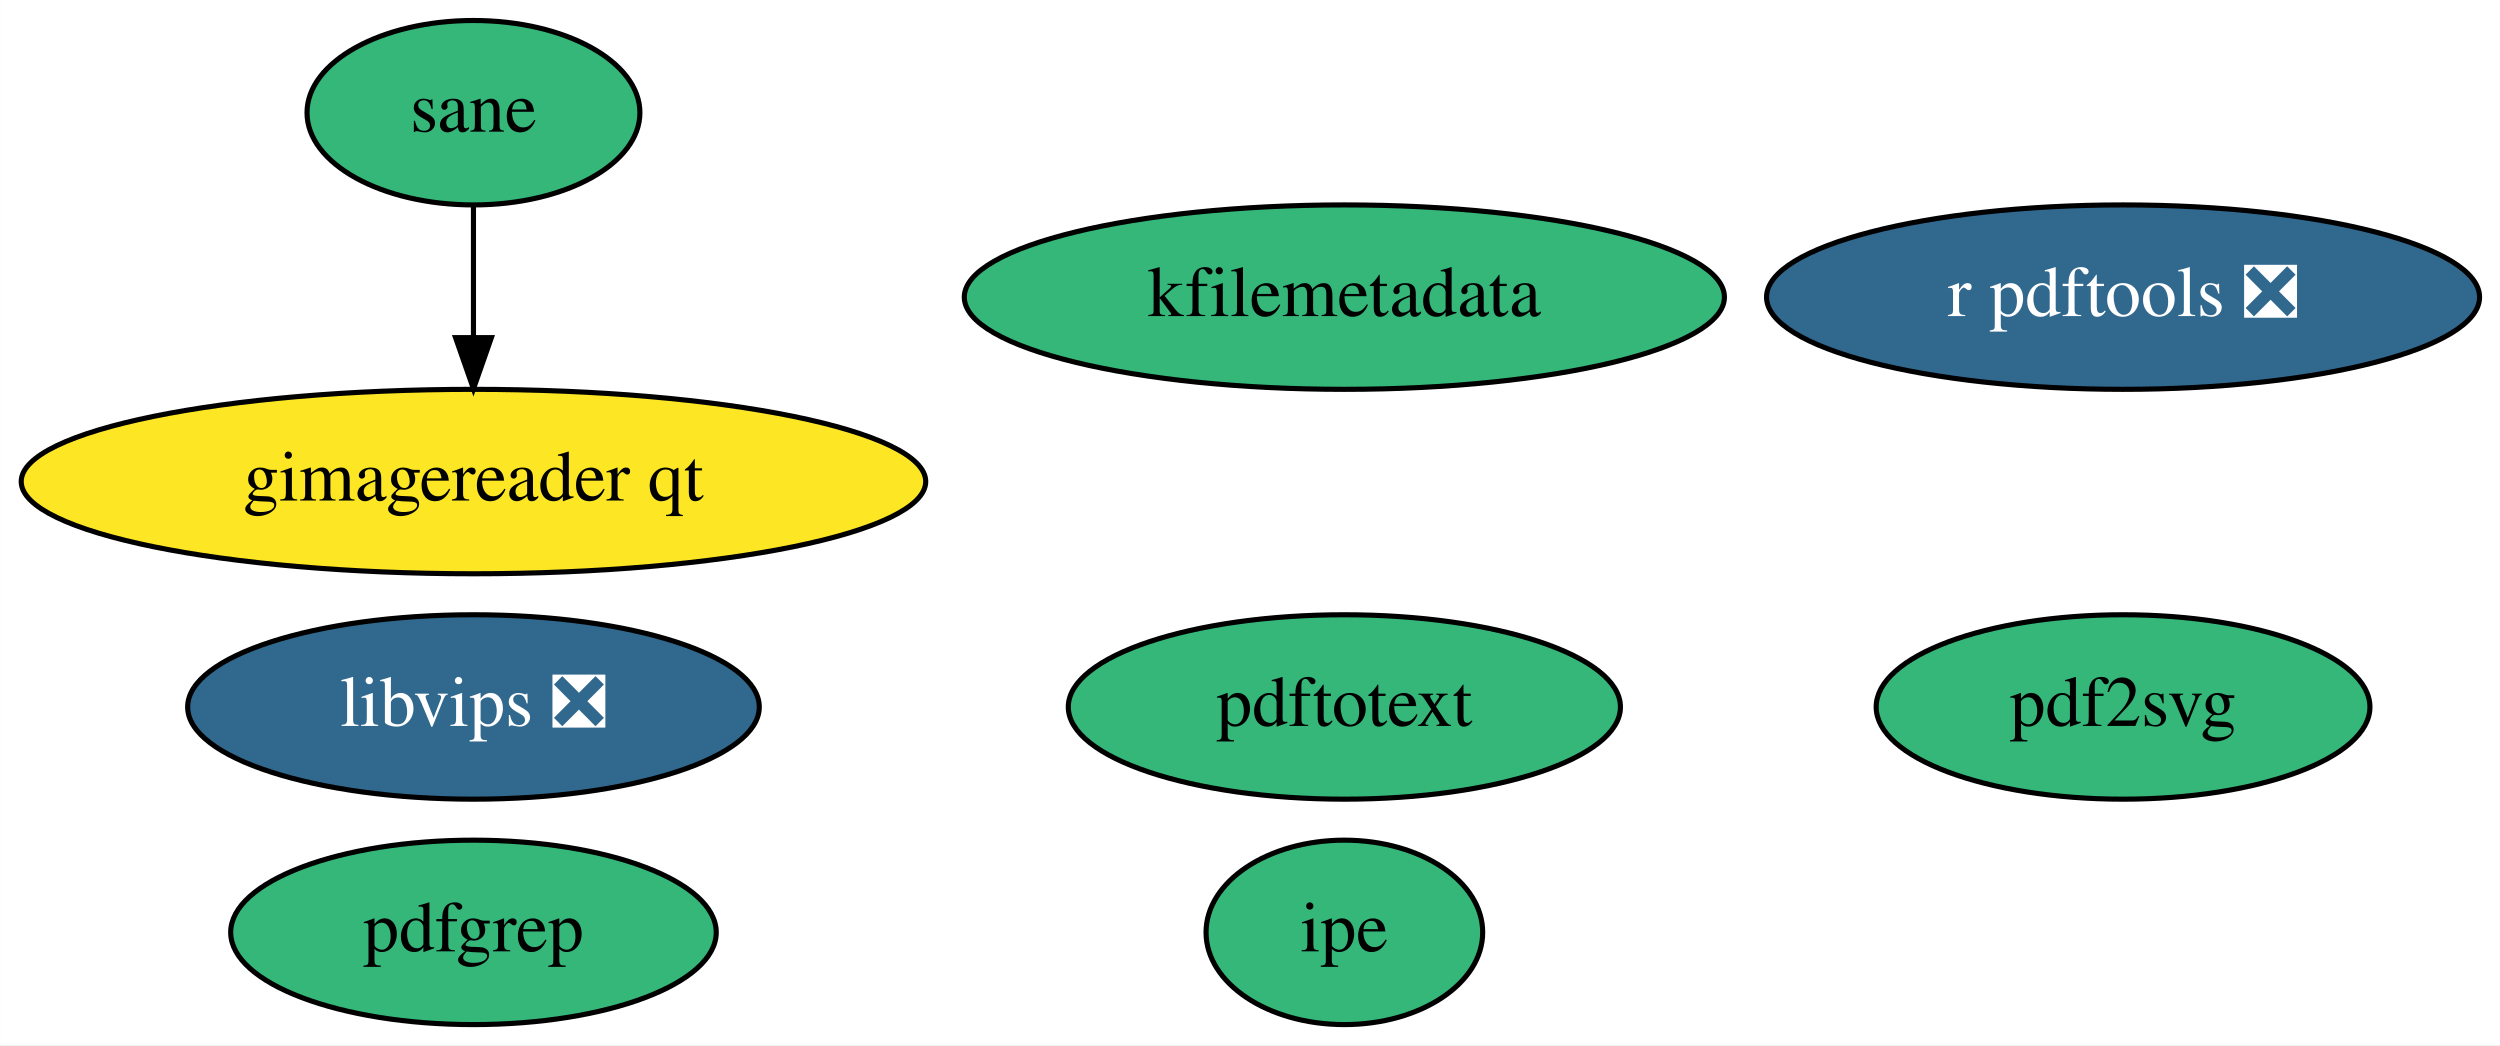
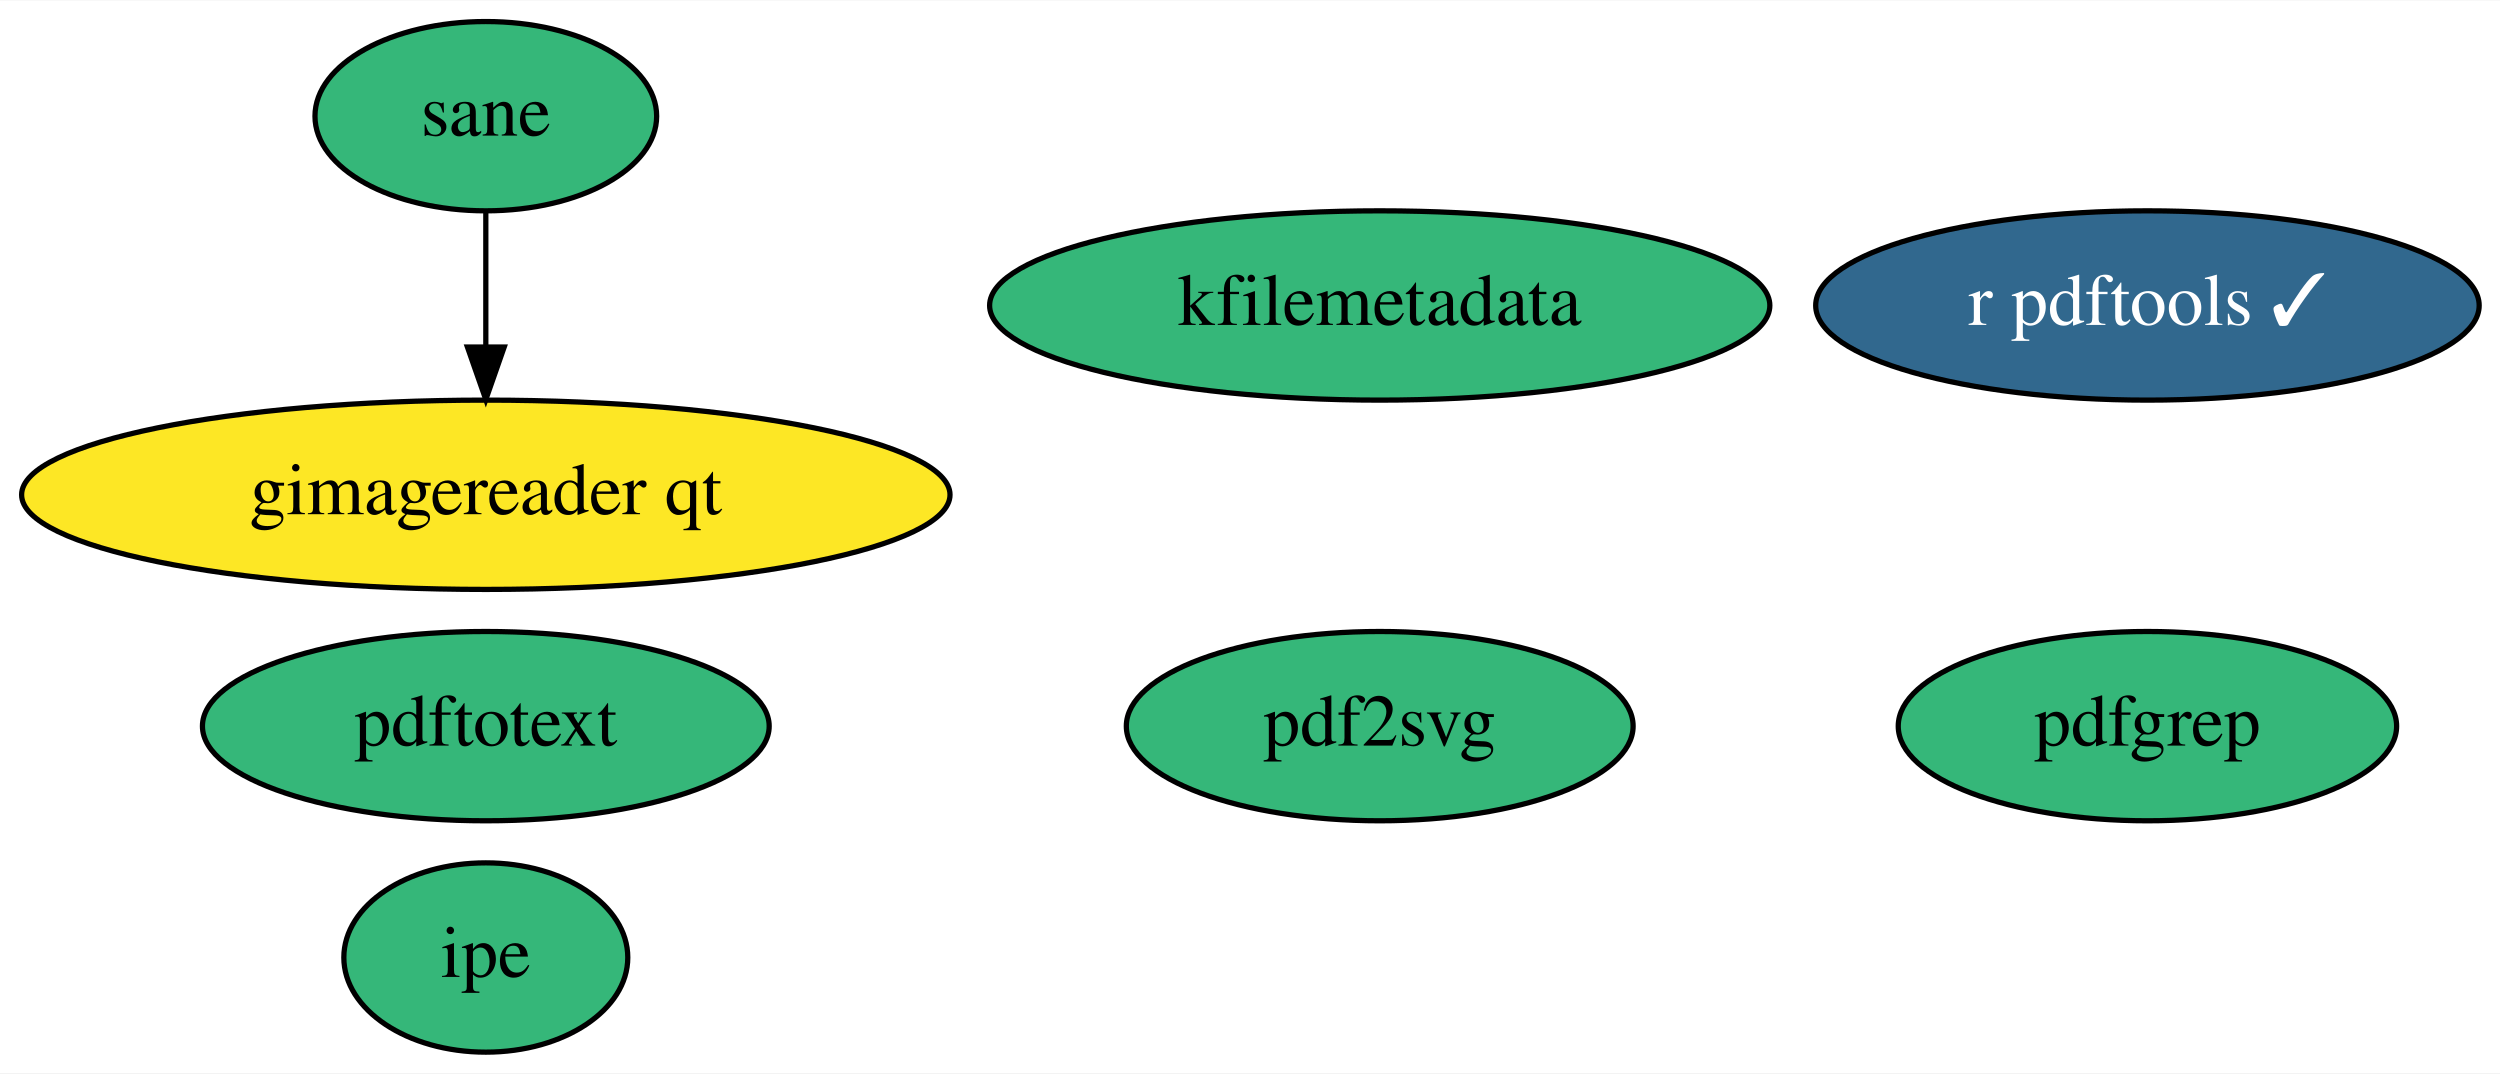
- <svg xmlns="http://www.w3.org/2000/svg" xmlns:xlink="http://www.w3.org/1999/xlink" width="488pt" height="204pt" viewBox="0.00 0.00 487.94 204.00">
+ <svg xmlns="http://www.w3.org/2000/svg" xmlns:xlink="http://www.w3.org/1999/xlink" width="475pt" height="204pt" viewBox="0.00 0.00 475.44 204.00">
  <g id="graph0" class="graph" transform="scale(1 1) rotate(0) translate(4 200)">
-     <polygon fill="white" stroke="transparent" points="-4,4 -4,-200 483.94,-200 483.94,4 -4,4" />
+     <polygon fill="white" stroke="transparent" points="-4,4 -4,-200 471.44,-200 471.44,4 -4,4" />
    <g id="node1" class="node">
      <g id="a_node1">
-         <a xlink:href="https://github.com/conda-forge/r-pdftools-feedstock/pull/16" xlink:title="r pdftools ❎">
-           <ellipse fill="#31688e" stroke="black" cx="410.39" cy="-142" rx="69.59" ry="18" />
-           <text text-anchor="middle" x="410.39" y="-138.3" font-family="Times,serif" font-size="14.00" fill="white">r pdftools ❎</text>
+         <a xlink:href="https://github.com/conda-forge/r-pdftools-feedstock/pull/16" xlink:title="r pdftools ✓">
+           <ellipse fill="#31688e" stroke="black" cx="404.39" cy="-142" rx="63.09" ry="18" />
+           <text text-anchor="middle" x="404.39" y="-138.3" font-family="Times,serif" font-size="14.00" fill="white">r pdftools ✓</text>
        </a>
      </g>
    </g>
    <g id="node2" class="node">
      <g id="a_node2">
-         <a xlink:href="https://github.com/conda-forge/libvips-feedstock/pull/45" xlink:title="libvips ❎">
-           <ellipse fill="#31688e" stroke="black" cx="88.39" cy="-62" rx="55.79" ry="18" />
-           <text text-anchor="middle" x="88.39" y="-58.3" font-family="Times,serif" font-size="14.00" fill="white">libvips ❎</text>
-         </a>
-       </g>
-     </g>
-     <g id="node3" class="node">
-       <g id="a_node3">
        <a xlink:href="https://github.com/conda-forge/kfilemetadata-feedstock" xlink:title="kfilemetadata">
          <ellipse fill="#35b779" stroke="black" cx="258.39" cy="-142" rx="74.19" ry="18" />
          <text text-anchor="middle" x="258.39" y="-138.3" font-family="Times,serif" font-size="14.00">kfilemetadata</text>
        </a>
      </g>
    </g>
+     <g id="node3" class="node">
+       <g id="a_node3">
+         <a xlink:href="https://github.com/conda-forge/pdf2svg-feedstock" xlink:title="pdf2svg">
+           <ellipse fill="#35b779" stroke="black" cx="258.39" cy="-62" rx="48.19" ry="18" />
+           <text text-anchor="middle" x="258.39" y="-58.3" font-family="Times,serif" font-size="14.00">pdf2svg</text>
+         </a>
+       </g>
+     </g>
    <g id="node4" class="node">
      <g id="a_node4">
-         <a xlink:href="https://github.com/conda-forge/pdf2svg-feedstock" xlink:title="pdf2svg">
-           <ellipse fill="#35b779" stroke="black" cx="410.39" cy="-62" rx="48.19" ry="18" />
-           <text text-anchor="middle" x="410.39" y="-58.3" font-family="Times,serif" font-size="14.00">pdf2svg</text>
+         <a xlink:href="https://github.com/conda-forge/pdfgrep-feedstock" xlink:title="pdfgrep">
+           <ellipse fill="#35b779" stroke="black" cx="404.39" cy="-62" rx="47.39" ry="18" />
+           <text text-anchor="middle" x="404.39" y="-58.3" font-family="Times,serif" font-size="14.00">pdfgrep</text>
        </a>
      </g>
    </g>
    <g id="node5" class="node">
      <g id="a_node5">
-         <a xlink:href="https://github.com/conda-forge/pdfgrep-feedstock" xlink:title="pdfgrep">
-           <ellipse fill="#35b779" stroke="black" cx="88.39" cy="-18" rx="47.39" ry="18" />
-           <text text-anchor="middle" x="88.39" y="-14.3" font-family="Times,serif" font-size="14.00">pdfgrep</text>
+         <a xlink:href="https://github.com/conda-forge/pdftotext-feedstock" xlink:title="pdftotext">
+           <ellipse fill="#35b779" stroke="black" cx="88.39" cy="-62" rx="53.89" ry="18" />
+           <text text-anchor="middle" x="88.39" y="-58.3" font-family="Times,serif" font-size="14.00">pdftotext</text>
        </a>
      </g>
    </g>
    <g id="node6" class="node">
      <g id="a_node6">
-         <a xlink:href="https://github.com/conda-forge/pdftotext-feedstock" xlink:title="pdftotext">
-           <ellipse fill="#35b779" stroke="black" cx="258.39" cy="-62" rx="53.89" ry="18" />
-           <text text-anchor="middle" x="258.39" y="-58.3" font-family="Times,serif" font-size="14.00">pdftotext</text>
+         <a xlink:href="https://github.com/conda-forge/ipe-feedstock" xlink:title="ipe">
+           <ellipse fill="#35b779" stroke="black" cx="88.39" cy="-18" rx="27" ry="18" />
+           <text text-anchor="middle" x="88.39" y="-14.3" font-family="Times,serif" font-size="14.00">ipe</text>
        </a>
      </g>
    </g>
    <g id="node7" class="node">
      <g id="a_node7">
-         <a xlink:href="https://github.com/conda-forge/ipe-feedstock" xlink:title="ipe">
-           <ellipse fill="#35b779" stroke="black" cx="258.39" cy="-18" rx="27" ry="18" />
-           <text text-anchor="middle" x="258.39" y="-14.3" font-family="Times,serif" font-size="14.00">ipe</text>
-         </a>
-       </g>
-     </g>
-     <g id="node8" class="node">
-       <g id="a_node8">
        <a xlink:href="https://github.com/conda-forge/sane-feedstock" xlink:title="sane">
          <ellipse fill="#35b779" stroke="black" cx="88.39" cy="-178" rx="32.49" ry="18" />
          <text text-anchor="middle" x="88.39" y="-174.3" font-family="Times,serif" font-size="14.00">sane</text>
        </a>
      </g>
    </g>
-     <g id="node9" class="node">
-       <g id="a_node9">
+     <g id="node8" class="node">
+       <g id="a_node8">
        <a xlink:href="https://github.com/conda-forge/gimagereader-qt-feedstock" xlink:title="gimagereader qt">
          <ellipse fill="#fde725" stroke="black" cx="88.39" cy="-106" rx="88.28" ry="18" />
          <text text-anchor="middle" x="88.39" y="-102.3" font-family="Times,serif" font-size="14.00">gimagereader qt</text>
        </a>
      </g>
    </g>
    <g id="edge1" class="edge">
      <path fill="none" stroke="black" d="M88.39,-159.7C88.39,-151.98 88.39,-142.71 88.39,-134.11" />
      <polygon fill="black" stroke="black" points="91.89,-134.1 88.39,-124.1 84.89,-134.1 91.89,-134.1" />
    </g>
  </g>
</svg>
